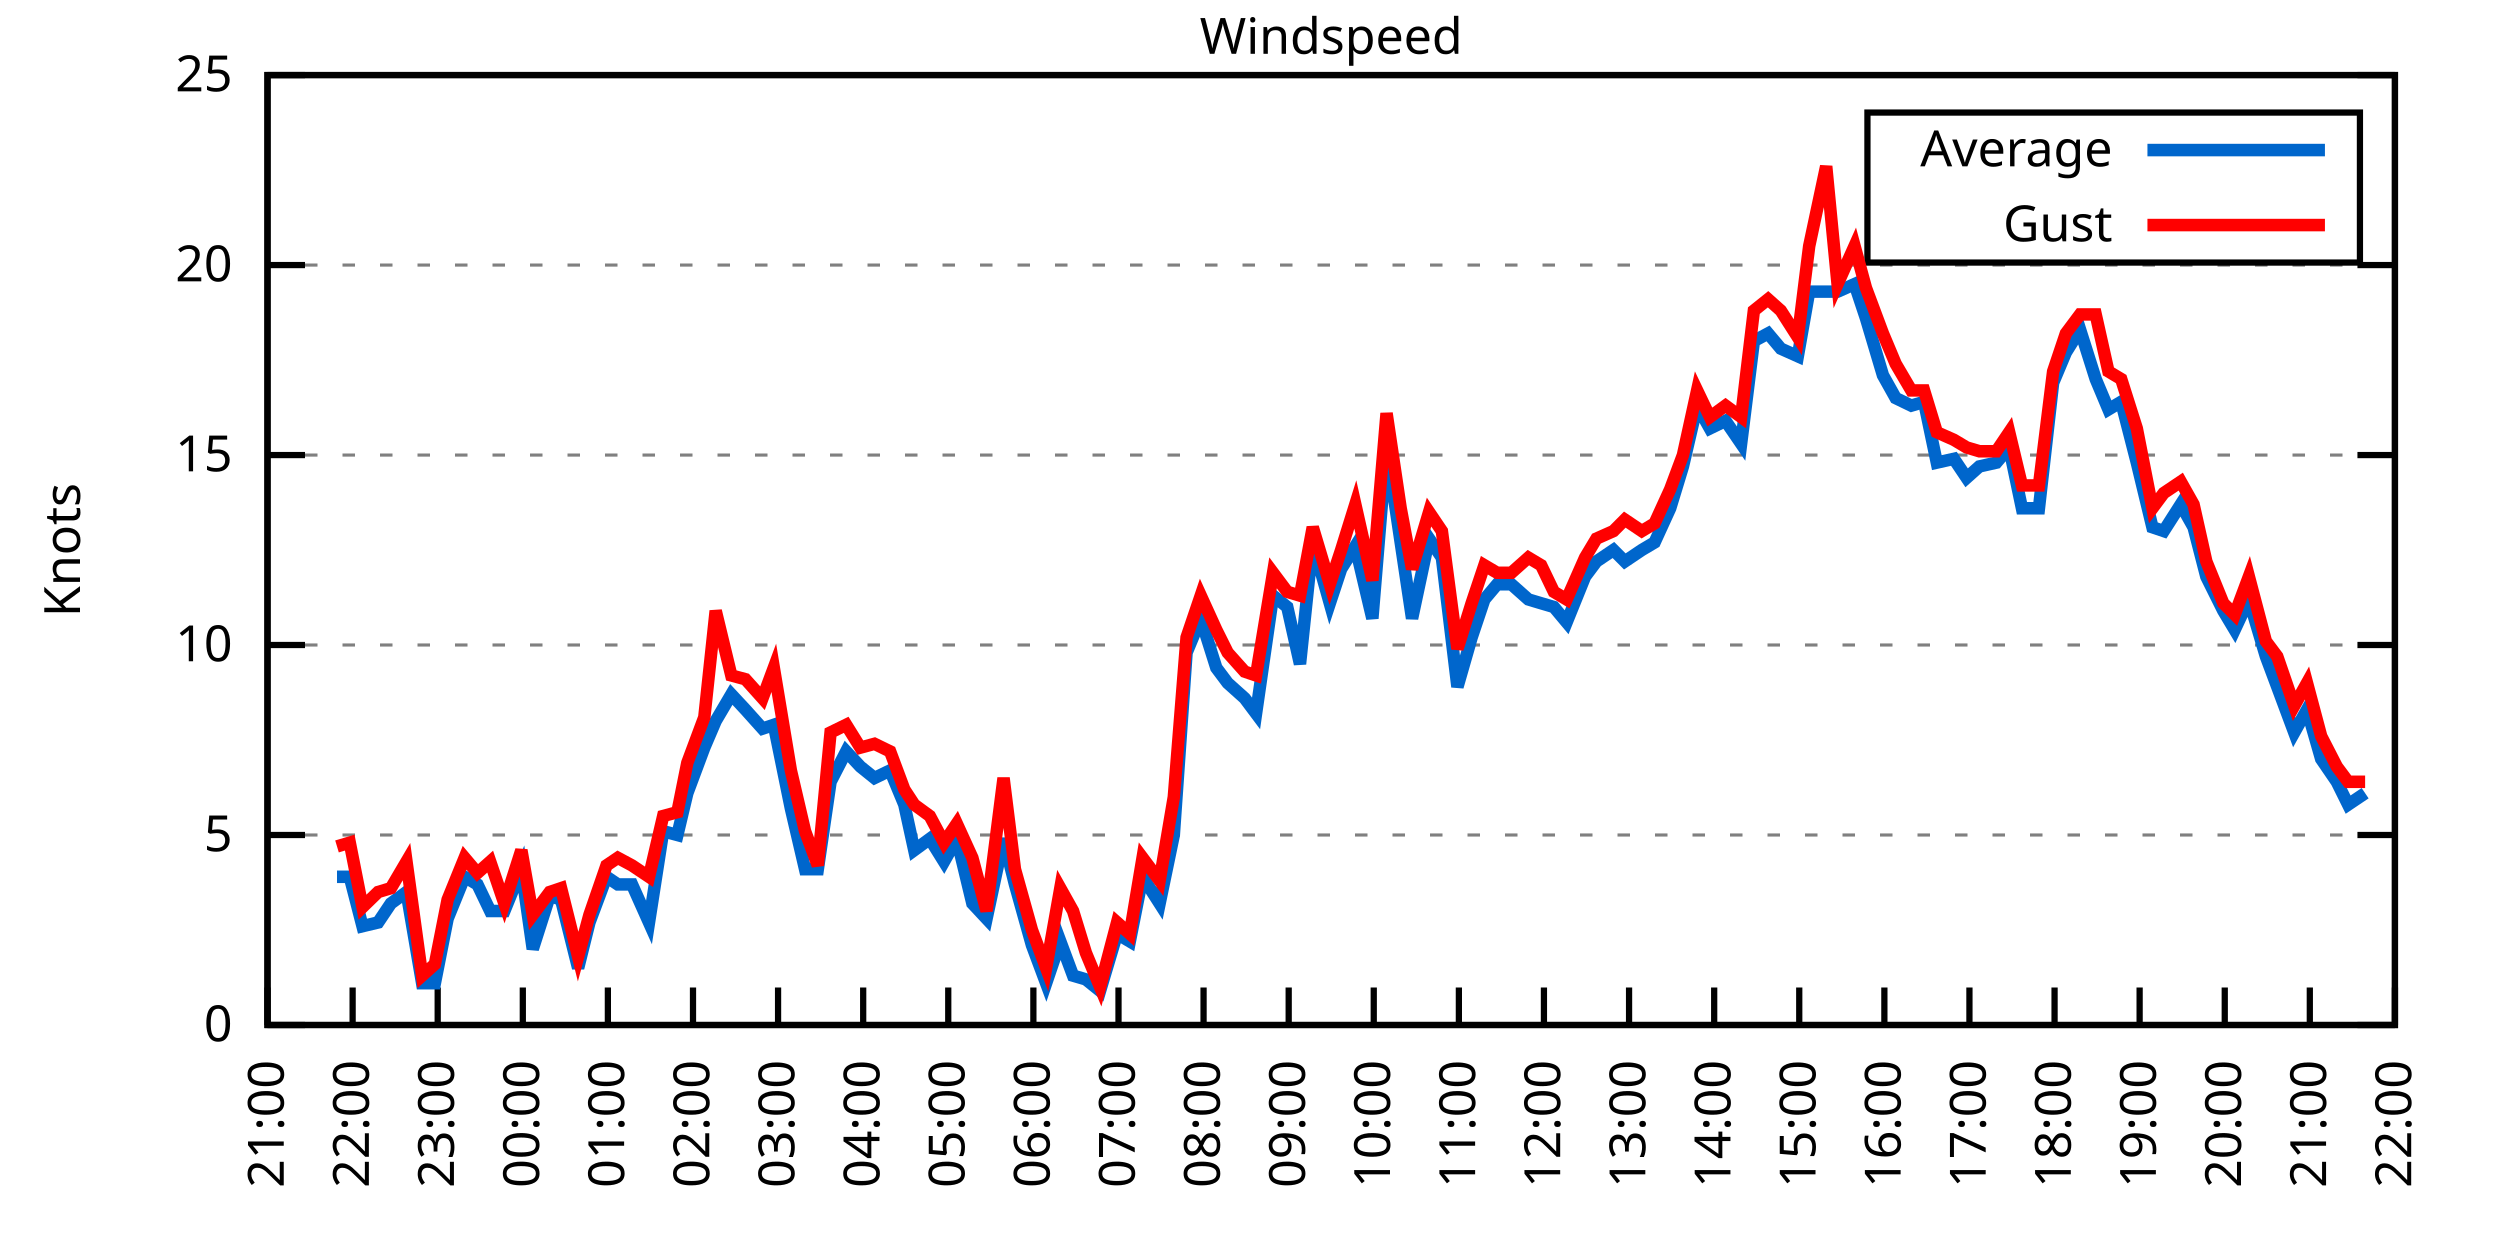
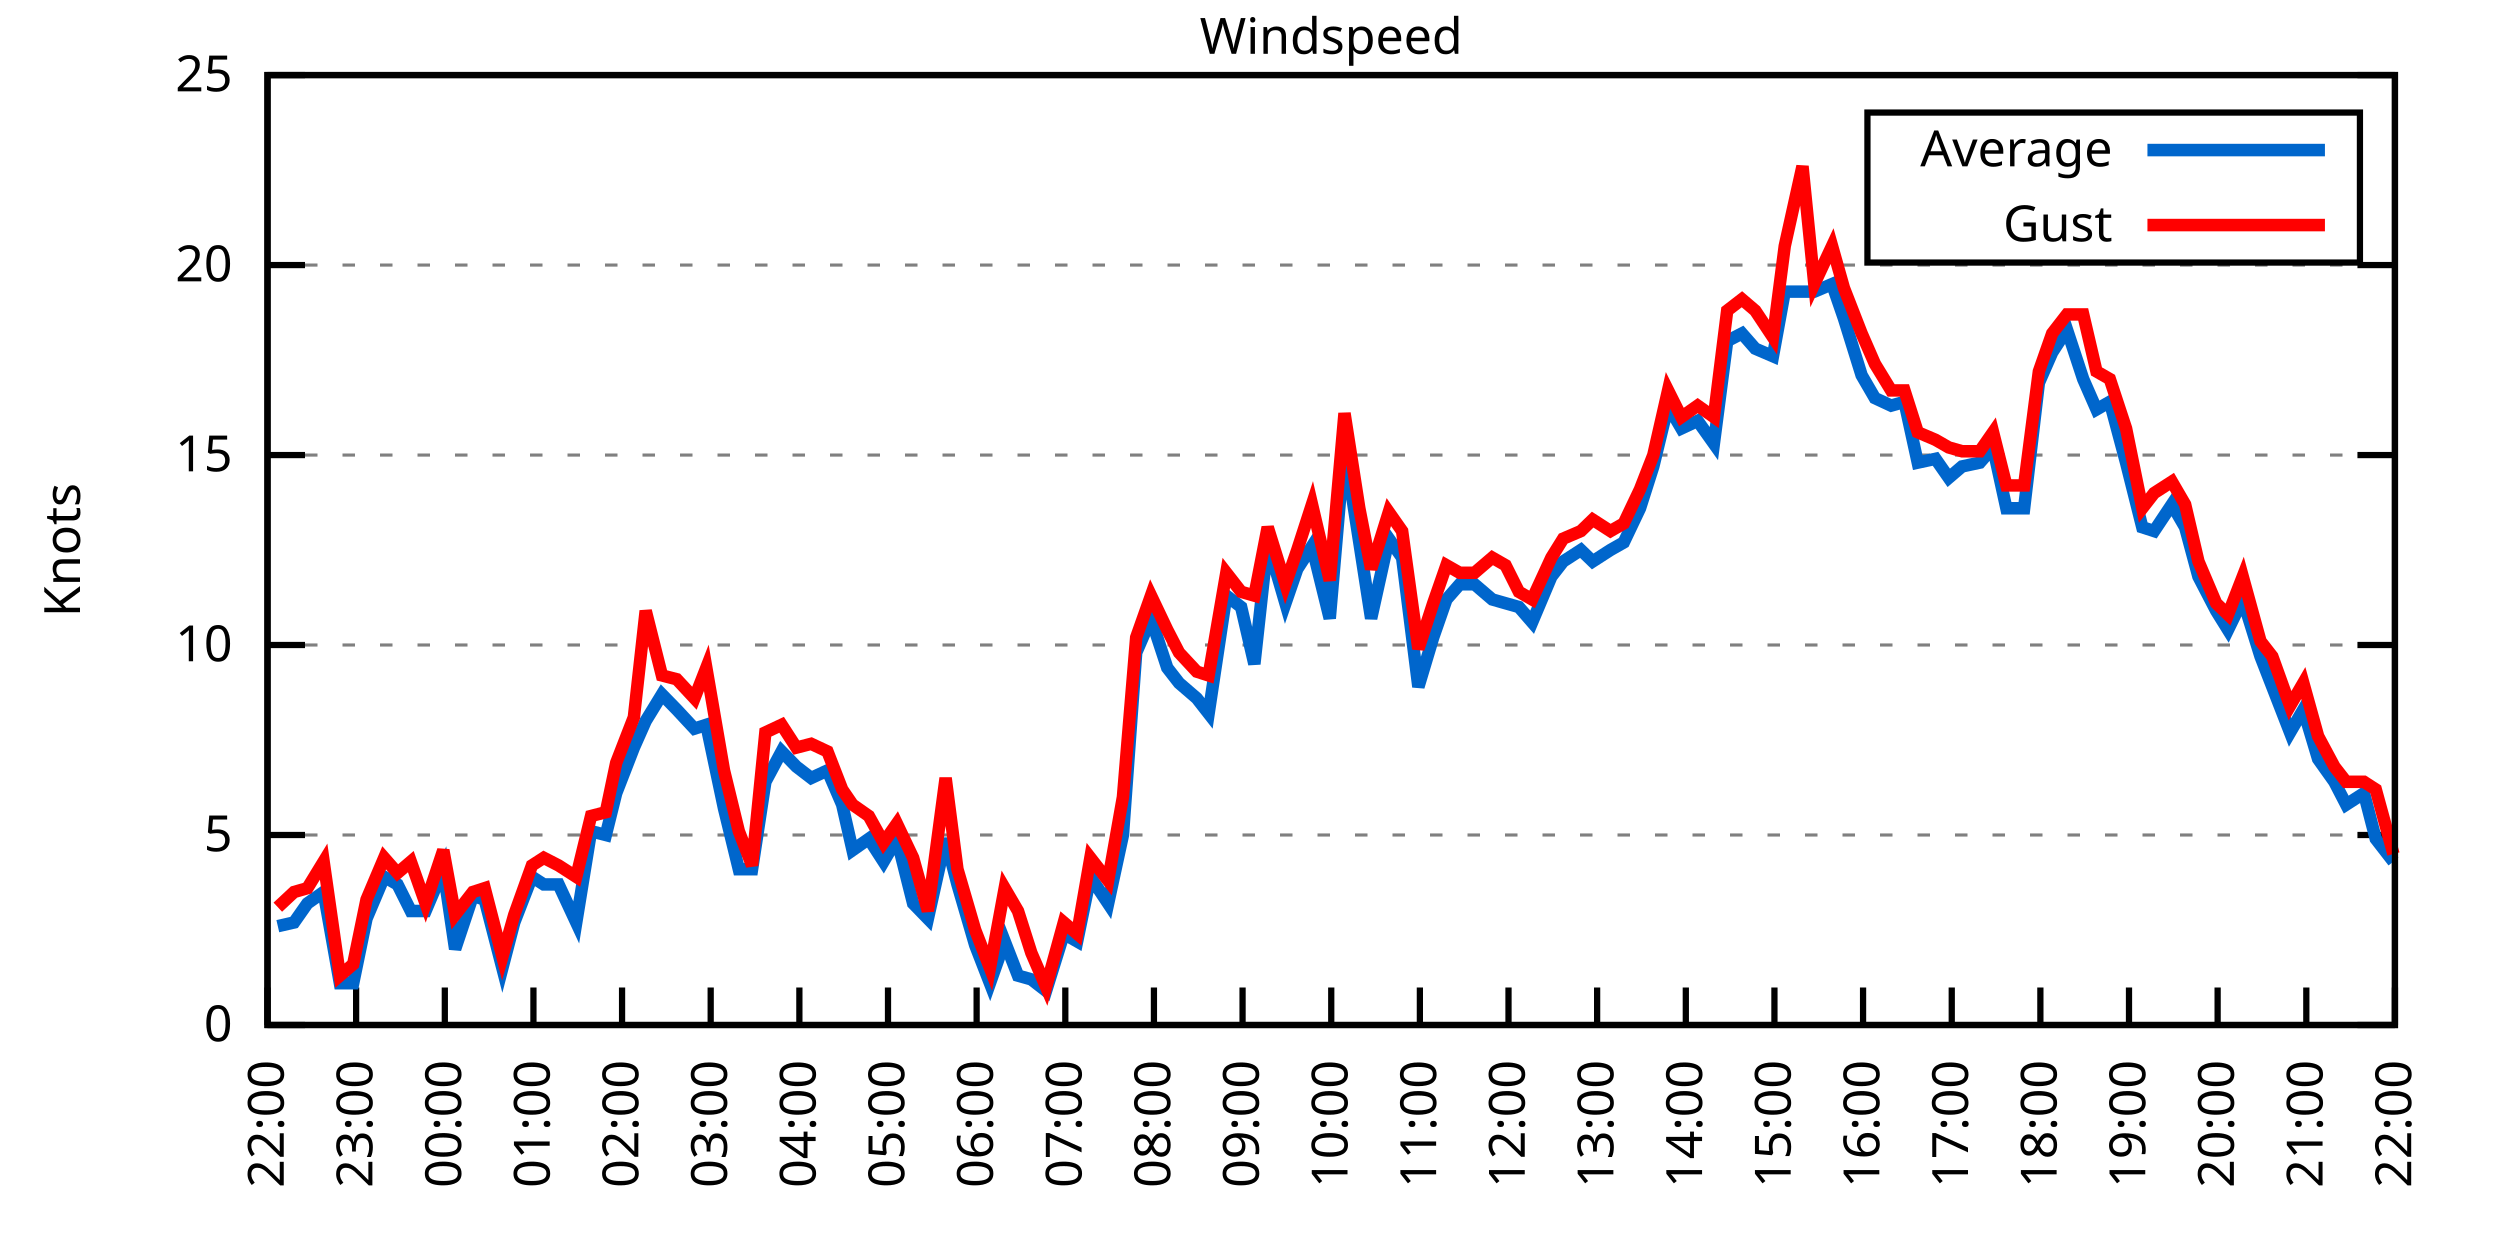
<svg xmlns="http://www.w3.org/2000/svg" xmlns:xlink="http://www.w3.org/1999/xlink" width="400" height="200" viewBox="0 0 400 200">
  <g id="gnuplot_canvas">
    <rect x="0" y="0" width="400" height="200" fill="none" />
    <defs>
      <circle id="gpDot" r="0.5" stroke-width="0.5" stroke="currentColor" />
      <path id="gpPt0" stroke-width="0.333" stroke="currentColor" d="M-1,0 h2 M0,-1 v2" />
      <path id="gpPt1" stroke-width="0.333" stroke="currentColor" d="M-1,-1 L1,1 M1,-1 L-1,1" />
      <path id="gpPt2" stroke-width="0.333" stroke="currentColor" d="M-1,0 L1,0 M0,-1 L0,1 M-1,-1 L1,1 M-1,1 L1,-1" />
      <rect id="gpPt3" stroke-width="0.333" stroke="currentColor" x="-1" y="-1" width="2" height="2" />
      <rect id="gpPt4" stroke-width="0.333" stroke="currentColor" fill="currentColor" x="-1" y="-1" width="2" height="2" />
      <circle id="gpPt5" stroke-width="0.333" stroke="currentColor" cx="0" cy="0" r="1" />
      <use xlink:href="#gpPt5" id="gpPt6" fill="currentColor" stroke="none" />
      <path id="gpPt7" stroke-width="0.333" stroke="currentColor" d="M0,-1.33 L-1.33,0.67 L1.33,0.67 z" />
      <use xlink:href="#gpPt7" id="gpPt8" fill="currentColor" stroke="none" />
      <use xlink:href="#gpPt7" id="gpPt9" stroke="currentColor" transform="rotate(180)" />
      <use xlink:href="#gpPt9" id="gpPt10" fill="currentColor" stroke="none" />
      <use xlink:href="#gpPt3" id="gpPt11" stroke="currentColor" transform="rotate(45)" />
      <use xlink:href="#gpPt11" id="gpPt12" fill="currentColor" stroke="none" />
      <path id="gpPt13" stroke-width="0.333" stroke="currentColor" d="M0,1.330 L1.265,0.411 L0.782,-1.067 L-0.782,-1.076 L-1.265,0.411 z" />
      <use xlink:href="#gpPt13" id="gpPt14" fill="currentColor" stroke="none" />
      <filter id="textbox" filterUnits="objectBoundingBox" x="0" y="0" height="1" width="1">
        <feFlood flood-color="white" flood-opacity="1" result="bgnd" />
        <feComposite in="SourceGraphic" in2="bgnd" operator="atop" />
      </filter>
      <filter id="greybox" filterUnits="objectBoundingBox" x="0" y="0" height="1" width="1">
        <feFlood flood-color="lightgrey" flood-opacity="1" result="grey" />
        <feComposite in="SourceGraphic" in2="grey" operator="atop" />
      </filter>
    </defs>
    <g fill="none" color="white" stroke="currentColor" stroke-width="1.00" stroke-linecap="butt" stroke-linejoin="miter">
</g>
    <g fill="none" color="black" stroke="currentColor" stroke-width="1.00" stroke-linecap="butt" stroke-linejoin="miter">
      <g stroke="none" shape-rendering="crispEdges">
        <polygon fill="rgb(255, 255, 255)" points="42.80,164.00 383.18,164.00 383.18,12.02 42.80,12.02 " />
      </g>
    </g>
    <g fill="none" color="black" stroke="currentColor" stroke-width="1.00" stroke-linecap="butt" stroke-linejoin="miter">
</g>
    <g fill="none" color="black" stroke="black" stroke-width="0.50" stroke-linecap="butt" stroke-linejoin="miter">
</g>
    <g fill="none" color="gray" stroke="currentColor" stroke-width="0.50" stroke-linecap="butt" stroke-linejoin="miter">
      <path stroke="gray" stroke-dasharray="2,4" class="gridline" d="M42.80,164.00 L383.19,164.00  " />
    </g>
    <g fill="none" color="gray" stroke="gray" stroke-width="1.00" stroke-linecap="butt" stroke-linejoin="miter">
</g>
    <g fill="none" color="black" stroke="currentColor" stroke-width="1.00" stroke-linecap="butt" stroke-linejoin="miter">
      <path stroke="black" d="M42.80,164.00 L48.80,164.00 M383.19,164.00 L377.19,164.00  " />
      <g transform="translate(37.20,166.60)" stroke="none" fill="black" font-family="Sans" font-size="8.00" text-anchor="end">
        <text>
          <tspan font-family="Sans"> 0</tspan>
        </text>
      </g>
    </g>
    <g fill="none" color="black" stroke="currentColor" stroke-width="1.00" stroke-linecap="butt" stroke-linejoin="miter">
</g>
    <g fill="none" color="black" stroke="black" stroke-width="0.50" stroke-linecap="butt" stroke-linejoin="miter">
</g>
    <g fill="none" color="gray" stroke="currentColor" stroke-width="0.50" stroke-linecap="butt" stroke-linejoin="miter">
      <path stroke="gray" stroke-dasharray="2,4" class="gridline" d="M42.80,133.60 L383.19,133.60  " />
    </g>
    <g fill="none" color="gray" stroke="gray" stroke-width="1.00" stroke-linecap="butt" stroke-linejoin="miter">
</g>
    <g fill="none" color="black" stroke="currentColor" stroke-width="1.00" stroke-linecap="butt" stroke-linejoin="miter">
      <path stroke="black" d="M42.80,133.60 L48.80,133.60 M383.19,133.60 L377.19,133.60  " />
      <g transform="translate(37.20,136.20)" stroke="none" fill="black" font-family="Sans" font-size="8.00" text-anchor="end">
        <text>
          <tspan font-family="Sans"> 5</tspan>
        </text>
      </g>
    </g>
    <g fill="none" color="black" stroke="currentColor" stroke-width="1.00" stroke-linecap="butt" stroke-linejoin="miter">
</g>
    <g fill="none" color="black" stroke="black" stroke-width="0.50" stroke-linecap="butt" stroke-linejoin="miter">
</g>
    <g fill="none" color="gray" stroke="currentColor" stroke-width="0.50" stroke-linecap="butt" stroke-linejoin="miter">
      <path stroke="gray" stroke-dasharray="2,4" class="gridline" d="M42.80,103.20 L383.19,103.20  " />
    </g>
    <g fill="none" color="gray" stroke="gray" stroke-width="1.00" stroke-linecap="butt" stroke-linejoin="miter">
</g>
    <g fill="none" color="black" stroke="currentColor" stroke-width="1.00" stroke-linecap="butt" stroke-linejoin="miter">
      <path stroke="black" d="M42.80,103.20 L48.80,103.20 M383.19,103.20 L377.19,103.20  " />
      <g transform="translate(37.20,105.80)" stroke="none" fill="black" font-family="Sans" font-size="8.00" text-anchor="end">
        <text>
          <tspan font-family="Sans"> 10</tspan>
        </text>
      </g>
    </g>
    <g fill="none" color="black" stroke="currentColor" stroke-width="1.00" stroke-linecap="butt" stroke-linejoin="miter">
</g>
    <g fill="none" color="black" stroke="black" stroke-width="0.50" stroke-linecap="butt" stroke-linejoin="miter">
</g>
    <g fill="none" color="gray" stroke="currentColor" stroke-width="0.50" stroke-linecap="butt" stroke-linejoin="miter">
      <path stroke="gray" stroke-dasharray="2,4" class="gridline" d="M42.80,72.81 L383.19,72.81  " />
    </g>
    <g fill="none" color="gray" stroke="gray" stroke-width="1.00" stroke-linecap="butt" stroke-linejoin="miter">
</g>
    <g fill="none" color="black" stroke="currentColor" stroke-width="1.00" stroke-linecap="butt" stroke-linejoin="miter">
      <path stroke="black" d="M42.80,72.81 L48.80,72.81 M383.19,72.81 L377.19,72.81  " />
      <g transform="translate(37.20,75.41)" stroke="none" fill="black" font-family="Sans" font-size="8.00" text-anchor="end">
        <text>
          <tspan font-family="Sans"> 15</tspan>
        </text>
      </g>
    </g>
    <g fill="none" color="black" stroke="currentColor" stroke-width="1.00" stroke-linecap="butt" stroke-linejoin="miter">
</g>
    <g fill="none" color="black" stroke="black" stroke-width="0.50" stroke-linecap="butt" stroke-linejoin="miter">
</g>
    <g fill="none" color="gray" stroke="currentColor" stroke-width="0.50" stroke-linecap="butt" stroke-linejoin="miter">
      <path stroke="gray" stroke-dasharray="2,4" class="gridline" d="M42.80,42.41 L383.19,42.41  " />
    </g>
    <g fill="none" color="gray" stroke="gray" stroke-width="1.00" stroke-linecap="butt" stroke-linejoin="miter">
</g>
    <g fill="none" color="black" stroke="currentColor" stroke-width="1.00" stroke-linecap="butt" stroke-linejoin="miter">
      <path stroke="black" d="M42.80,42.41 L48.80,42.41 M383.19,42.41 L377.19,42.41  " />
      <g transform="translate(37.20,45.01)" stroke="none" fill="black" font-family="Sans" font-size="8.00" text-anchor="end">
        <text>
          <tspan font-family="Sans"> 20</tspan>
        </text>
      </g>
    </g>
    <g fill="none" color="black" stroke="currentColor" stroke-width="1.00" stroke-linecap="butt" stroke-linejoin="miter">
</g>
    <g fill="none" color="black" stroke="black" stroke-width="0.50" stroke-linecap="butt" stroke-linejoin="miter">
</g>
    <g fill="none" color="gray" stroke="currentColor" stroke-width="0.50" stroke-linecap="butt" stroke-linejoin="miter">
      <path stroke="gray" stroke-dasharray="2,4" class="gridline" d="M42.80,12.01 L383.19,12.01  " />
    </g>
    <g fill="none" color="gray" stroke="gray" stroke-width="1.00" stroke-linecap="butt" stroke-linejoin="miter">
</g>
    <g fill="none" color="black" stroke="currentColor" stroke-width="1.00" stroke-linecap="butt" stroke-linejoin="miter">
      <path stroke="black" d="M42.80,12.01 L48.80,12.01 M383.19,12.01 L377.19,12.01  " />
      <g transform="translate(37.20,14.61)" stroke="none" fill="black" font-family="Sans" font-size="8.00" text-anchor="end">
        <text>
          <tspan font-family="Sans"> 25</tspan>
        </text>
      </g>
    </g>
    <g fill="none" color="black" stroke="currentColor" stroke-width="1.00" stroke-linecap="butt" stroke-linejoin="miter">
      <path stroke="black" d="M42.80,164.00 L42.80,158.00  " />
      <g transform="translate(45.40,169.60) rotate(270.00)" stroke="none" fill="black" font-family="Sans" font-size="8.00" text-anchor="end">
        <text>
-           <tspan font-family="Sans">21:00</tspan>
-         </text>
-       </g>
-     </g>
-     <g fill="none" color="black" stroke="currentColor" stroke-width="1.00" stroke-linecap="butt" stroke-linejoin="miter">
-       <path stroke="black" d="M56.42,164.00 L56.42,158.00  " />
-       <g transform="translate(59.02,169.60) rotate(270.00)" stroke="none" fill="black" font-family="Sans" font-size="8.00" text-anchor="end">
-         <text>
          <tspan font-family="Sans">22:00</tspan>
        </text>
      </g>
    </g>
    <g fill="none" color="black" stroke="currentColor" stroke-width="1.00" stroke-linecap="butt" stroke-linejoin="miter">
-       <path stroke="black" d="M70.03,164.00 L70.03,158.00  " />
-       <g transform="translate(72.63,169.60) rotate(270.00)" stroke="none" fill="black" font-family="Sans" font-size="8.00" text-anchor="end">
+       <path stroke="black" d="M56.98,164.00 L56.98,158.00  " />
+       <g transform="translate(59.58,169.60) rotate(270.00)" stroke="none" fill="black" font-family="Sans" font-size="8.00" text-anchor="end">
        <text>
          <tspan font-family="Sans">23:00</tspan>
        </text>
      </g>
    </g>
    <g fill="none" color="black" stroke="currentColor" stroke-width="1.00" stroke-linecap="butt" stroke-linejoin="miter">
-       <path stroke="black" d="M83.65,164.00 L83.65,158.00  " />
-       <g transform="translate(86.25,169.60) rotate(270.00)" stroke="none" fill="black" font-family="Sans" font-size="8.00" text-anchor="end">
+       <path stroke="black" d="M71.17,164.00 L71.17,158.00  " />
+       <g transform="translate(73.77,169.60) rotate(270.00)" stroke="none" fill="black" font-family="Sans" font-size="8.00" text-anchor="end">
        <text>
          <tspan font-family="Sans">00:00</tspan>
        </text>
      </g>
    </g>
    <g fill="none" color="black" stroke="currentColor" stroke-width="1.00" stroke-linecap="butt" stroke-linejoin="miter">
-       <path stroke="black" d="M97.26,164.00 L97.26,158.00  " />
-       <g transform="translate(99.86,169.60) rotate(270.00)" stroke="none" fill="black" font-family="Sans" font-size="8.00" text-anchor="end">
+       <path stroke="black" d="M85.35,164.00 L85.35,158.00  " />
+       <g transform="translate(87.95,169.60) rotate(270.00)" stroke="none" fill="black" font-family="Sans" font-size="8.00" text-anchor="end">
        <text>
          <tspan font-family="Sans">01:00</tspan>
        </text>
      </g>
    </g>
    <g fill="none" color="black" stroke="currentColor" stroke-width="1.00" stroke-linecap="butt" stroke-linejoin="miter">
-       <path stroke="black" d="M110.88,164.00 L110.88,158.00  " />
-       <g transform="translate(113.48,169.60) rotate(270.00)" stroke="none" fill="black" font-family="Sans" font-size="8.00" text-anchor="end">
+       <path stroke="black" d="M99.53,164.00 L99.53,158.00  " />
+       <g transform="translate(102.13,169.60) rotate(270.00)" stroke="none" fill="black" font-family="Sans" font-size="8.00" text-anchor="end">
        <text>
          <tspan font-family="Sans">02:00</tspan>
        </text>
      </g>
    </g>
    <g fill="none" color="black" stroke="currentColor" stroke-width="1.00" stroke-linecap="butt" stroke-linejoin="miter">
-       <path stroke="black" d="M124.49,164.00 L124.49,158.00  " />
-       <g transform="translate(127.09,169.60) rotate(270.00)" stroke="none" fill="black" font-family="Sans" font-size="8.00" text-anchor="end">
+       <path stroke="black" d="M113.71,164.00 L113.71,158.00  " />
+       <g transform="translate(116.31,169.60) rotate(270.00)" stroke="none" fill="black" font-family="Sans" font-size="8.00" text-anchor="end">
        <text>
          <tspan font-family="Sans">03:00</tspan>
        </text>
      </g>
    </g>
    <g fill="none" color="black" stroke="currentColor" stroke-width="1.00" stroke-linecap="butt" stroke-linejoin="miter">
-       <path stroke="black" d="M138.11,164.00 L138.11,158.00  " />
-       <g transform="translate(140.71,169.60) rotate(270.00)" stroke="none" fill="black" font-family="Sans" font-size="8.00" text-anchor="end">
+       <path stroke="black" d="M127.90,164.00 L127.90,158.00  " />
+       <g transform="translate(130.50,169.60) rotate(270.00)" stroke="none" fill="black" font-family="Sans" font-size="8.00" text-anchor="end">
        <text>
          <tspan font-family="Sans">04:00</tspan>
        </text>
      </g>
    </g>
    <g fill="none" color="black" stroke="currentColor" stroke-width="1.00" stroke-linecap="butt" stroke-linejoin="miter">
-       <path stroke="black" d="M151.72,164.00 L151.72,158.00  " />
-       <g transform="translate(154.32,169.60) rotate(270.00)" stroke="none" fill="black" font-family="Sans" font-size="8.00" text-anchor="end">
+       <path stroke="black" d="M142.08,164.00 L142.08,158.00  " />
+       <g transform="translate(144.68,169.60) rotate(270.00)" stroke="none" fill="black" font-family="Sans" font-size="8.00" text-anchor="end">
        <text>
          <tspan font-family="Sans">05:00</tspan>
        </text>
      </g>
    </g>
    <g fill="none" color="black" stroke="currentColor" stroke-width="1.00" stroke-linecap="butt" stroke-linejoin="miter">
-       <path stroke="black" d="M165.34,164.00 L165.34,158.00  " />
-       <g transform="translate(167.94,169.60) rotate(270.00)" stroke="none" fill="black" font-family="Sans" font-size="8.00" text-anchor="end">
+       <path stroke="black" d="M156.26,164.00 L156.26,158.00  " />
+       <g transform="translate(158.86,169.60) rotate(270.00)" stroke="none" fill="black" font-family="Sans" font-size="8.00" text-anchor="end">
        <text>
          <tspan font-family="Sans">06:00</tspan>
        </text>
      </g>
    </g>
    <g fill="none" color="black" stroke="currentColor" stroke-width="1.00" stroke-linecap="butt" stroke-linejoin="miter">
-       <path stroke="black" d="M178.96,164.00 L178.96,158.00  " />
-       <g transform="translate(181.56,169.60) rotate(270.00)" stroke="none" fill="black" font-family="Sans" font-size="8.00" text-anchor="end">
+       <path stroke="black" d="M170.45,164.00 L170.45,158.00  " />
+       <g transform="translate(173.05,169.60) rotate(270.00)" stroke="none" fill="black" font-family="Sans" font-size="8.00" text-anchor="end">
        <text>
          <tspan font-family="Sans">07:00</tspan>
        </text>
      </g>
    </g>
    <g fill="none" color="black" stroke="currentColor" stroke-width="1.00" stroke-linecap="butt" stroke-linejoin="miter">
-       <path stroke="black" d="M192.57,164.00 L192.57,158.00  " />
-       <g transform="translate(195.17,169.60) rotate(270.00)" stroke="none" fill="black" font-family="Sans" font-size="8.00" text-anchor="end">
+       <path stroke="black" d="M184.63,164.00 L184.63,158.00  " />
+       <g transform="translate(187.23,169.60) rotate(270.00)" stroke="none" fill="black" font-family="Sans" font-size="8.00" text-anchor="end">
        <text>
          <tspan font-family="Sans">08:00</tspan>
        </text>
      </g>
    </g>
    <g fill="none" color="black" stroke="currentColor" stroke-width="1.00" stroke-linecap="butt" stroke-linejoin="miter">
-       <path stroke="black" d="M206.19,164.00 L206.19,158.00  " />
-       <g transform="translate(208.79,169.60) rotate(270.00)" stroke="none" fill="black" font-family="Sans" font-size="8.00" text-anchor="end">
+       <path stroke="black" d="M198.81,164.00 L198.81,158.00  " />
+       <g transform="translate(201.41,169.60) rotate(270.00)" stroke="none" fill="black" font-family="Sans" font-size="8.00" text-anchor="end">
        <text>
          <tspan font-family="Sans">09:00</tspan>
        </text>
      </g>
    </g>
    <g fill="none" color="black" stroke="currentColor" stroke-width="1.00" stroke-linecap="butt" stroke-linejoin="miter">
-       <path stroke="black" d="M219.80,164.00 L219.80,158.00  " />
-       <g transform="translate(222.40,169.60) rotate(270.00)" stroke="none" fill="black" font-family="Sans" font-size="8.00" text-anchor="end">
+       <path stroke="black" d="M213.00,164.00 L213.00,158.00  " />
+       <g transform="translate(215.60,169.60) rotate(270.00)" stroke="none" fill="black" font-family="Sans" font-size="8.00" text-anchor="end">
        <text>
          <tspan font-family="Sans">10:00</tspan>
        </text>
      </g>
    </g>
    <g fill="none" color="black" stroke="currentColor" stroke-width="1.00" stroke-linecap="butt" stroke-linejoin="miter">
-       <path stroke="black" d="M233.42,164.00 L233.42,158.00  " />
-       <g transform="translate(236.02,169.60) rotate(270.00)" stroke="none" fill="black" font-family="Sans" font-size="8.00" text-anchor="end">
+       <path stroke="black" d="M227.18,164.00 L227.18,158.00  " />
+       <g transform="translate(229.78,169.60) rotate(270.00)" stroke="none" fill="black" font-family="Sans" font-size="8.00" text-anchor="end">
        <text>
          <tspan font-family="Sans">11:00</tspan>
        </text>
      </g>
    </g>
    <g fill="none" color="black" stroke="currentColor" stroke-width="1.00" stroke-linecap="butt" stroke-linejoin="miter">
-       <path stroke="black" d="M247.03,164.00 L247.03,158.00  " />
-       <g transform="translate(249.63,169.60) rotate(270.00)" stroke="none" fill="black" font-family="Sans" font-size="8.00" text-anchor="end">
+       <path stroke="black" d="M241.36,164.00 L241.36,158.00  " />
+       <g transform="translate(243.96,169.60) rotate(270.00)" stroke="none" fill="black" font-family="Sans" font-size="8.00" text-anchor="end">
        <text>
          <tspan font-family="Sans">12:00</tspan>
        </text>
      </g>
    </g>
    <g fill="none" color="black" stroke="currentColor" stroke-width="1.00" stroke-linecap="butt" stroke-linejoin="miter">
-       <path stroke="black" d="M260.65,164.00 L260.65,158.00  " />
-       <g transform="translate(263.25,169.60) rotate(270.00)" stroke="none" fill="black" font-family="Sans" font-size="8.00" text-anchor="end">
+       <path stroke="black" d="M255.54,164.00 L255.54,158.00  " />
+       <g transform="translate(258.14,169.60) rotate(270.00)" stroke="none" fill="black" font-family="Sans" font-size="8.00" text-anchor="end">
        <text>
          <tspan font-family="Sans">13:00</tspan>
        </text>
      </g>
    </g>
    <g fill="none" color="black" stroke="currentColor" stroke-width="1.00" stroke-linecap="butt" stroke-linejoin="miter">
-       <path stroke="black" d="M274.27,164.00 L274.27,158.00  " />
-       <g transform="translate(276.87,169.60) rotate(270.00)" stroke="none" fill="black" font-family="Sans" font-size="8.00" text-anchor="end">
+       <path stroke="black" d="M269.73,164.00 L269.73,158.00  " />
+       <g transform="translate(272.33,169.60) rotate(270.00)" stroke="none" fill="black" font-family="Sans" font-size="8.00" text-anchor="end">
        <text>
          <tspan font-family="Sans">14:00</tspan>
        </text>
      </g>
    </g>
    <g fill="none" color="black" stroke="currentColor" stroke-width="1.00" stroke-linecap="butt" stroke-linejoin="miter">
-       <path stroke="black" d="M287.88,164.00 L287.88,158.00  " />
-       <g transform="translate(290.48,169.60) rotate(270.00)" stroke="none" fill="black" font-family="Sans" font-size="8.00" text-anchor="end">
+       <path stroke="black" d="M283.91,164.00 L283.91,158.00  " />
+       <g transform="translate(286.51,169.60) rotate(270.00)" stroke="none" fill="black" font-family="Sans" font-size="8.00" text-anchor="end">
        <text>
          <tspan font-family="Sans">15:00</tspan>
        </text>
      </g>
    </g>
    <g fill="none" color="black" stroke="currentColor" stroke-width="1.00" stroke-linecap="butt" stroke-linejoin="miter">
-       <path stroke="black" d="M301.50,164.00 L301.50,158.00  " />
-       <g transform="translate(304.10,169.60) rotate(270.00)" stroke="none" fill="black" font-family="Sans" font-size="8.00" text-anchor="end">
+       <path stroke="black" d="M298.09,164.00 L298.09,158.00  " />
+       <g transform="translate(300.69,169.60) rotate(270.00)" stroke="none" fill="black" font-family="Sans" font-size="8.00" text-anchor="end">
        <text>
          <tspan font-family="Sans">16:00</tspan>
        </text>
      </g>
    </g>
    <g fill="none" color="black" stroke="currentColor" stroke-width="1.00" stroke-linecap="butt" stroke-linejoin="miter">
-       <path stroke="black" d="M315.11,164.00 L315.11,158.00  " />
-       <g transform="translate(317.71,169.60) rotate(270.00)" stroke="none" fill="black" font-family="Sans" font-size="8.00" text-anchor="end">
+       <path stroke="black" d="M312.28,164.00 L312.28,158.00  " />
+       <g transform="translate(314.88,169.60) rotate(270.00)" stroke="none" fill="black" font-family="Sans" font-size="8.00" text-anchor="end">
        <text>
          <tspan font-family="Sans">17:00</tspan>
        </text>
      </g>
    </g>
    <g fill="none" color="black" stroke="currentColor" stroke-width="1.00" stroke-linecap="butt" stroke-linejoin="miter">
-       <path stroke="black" d="M328.73,164.00 L328.73,158.00  " />
-       <g transform="translate(331.33,169.60) rotate(270.00)" stroke="none" fill="black" font-family="Sans" font-size="8.00" text-anchor="end">
+       <path stroke="black" d="M326.46,164.00 L326.46,158.00  " />
+       <g transform="translate(329.06,169.60) rotate(270.00)" stroke="none" fill="black" font-family="Sans" font-size="8.00" text-anchor="end">
        <text>
          <tspan font-family="Sans">18:00</tspan>
        </text>
      </g>
    </g>
    <g fill="none" color="black" stroke="currentColor" stroke-width="1.00" stroke-linecap="butt" stroke-linejoin="miter">
-       <path stroke="black" d="M342.34,164.00 L342.34,158.00  " />
-       <g transform="translate(344.94,169.60) rotate(270.00)" stroke="none" fill="black" font-family="Sans" font-size="8.00" text-anchor="end">
+       <path stroke="black" d="M340.64,164.00 L340.64,158.00  " />
+       <g transform="translate(343.24,169.60) rotate(270.00)" stroke="none" fill="black" font-family="Sans" font-size="8.00" text-anchor="end">
        <text>
          <tspan font-family="Sans">19:00</tspan>
        </text>
      </g>
    </g>
    <g fill="none" color="black" stroke="currentColor" stroke-width="1.00" stroke-linecap="butt" stroke-linejoin="miter">
-       <path stroke="black" d="M355.96,164.00 L355.96,158.00  " />
-       <g transform="translate(358.56,169.60) rotate(270.00)" stroke="none" fill="black" font-family="Sans" font-size="8.00" text-anchor="end">
+       <path stroke="black" d="M354.82,164.00 L354.82,158.00  " />
+       <g transform="translate(357.42,169.60) rotate(270.00)" stroke="none" fill="black" font-family="Sans" font-size="8.00" text-anchor="end">
        <text>
          <tspan font-family="Sans">20:00</tspan>
        </text>
      </g>
    </g>
    <g fill="none" color="black" stroke="currentColor" stroke-width="1.00" stroke-linecap="butt" stroke-linejoin="miter">
-       <path stroke="black" d="M369.57,164.00 L369.57,158.00  " />
-       <g transform="translate(372.17,169.60) rotate(270.00)" stroke="none" fill="black" font-family="Sans" font-size="8.00" text-anchor="end">
+       <path stroke="black" d="M369.01,164.00 L369.01,158.00  " />
+       <g transform="translate(371.61,169.60) rotate(270.00)" stroke="none" fill="black" font-family="Sans" font-size="8.00" text-anchor="end">
        <text>
          <tspan font-family="Sans">21:00</tspan>
        </text>
      </g>
    </g>
    <g fill="none" color="black" stroke="currentColor" stroke-width="1.00" stroke-linecap="butt" stroke-linejoin="miter">
      <path stroke="black" d="M383.19,164.00 L383.19,158.00  " />
      <g transform="translate(385.79,169.60) rotate(270.00)" stroke="none" fill="black" font-family="Sans" font-size="8.00" text-anchor="end">
        <text>
          <tspan font-family="Sans">22:00</tspan>
        </text>
      </g>
    </g>
    <g fill="none" color="black" stroke="currentColor" stroke-width="1.00" stroke-linecap="butt" stroke-linejoin="miter">
</g>
    <g fill="none" color="black" stroke="currentColor" stroke-width="1.00" stroke-linecap="butt" stroke-linejoin="miter">
      <path stroke="black" d="M42.80,12.01 L42.80,164.00 L383.19,164.00 L383.19,12.01 L42.80,12.01 Z  " />
    </g>
    <g fill="none" color="black" stroke="currentColor" stroke-width="1.00" stroke-linecap="butt" stroke-linejoin="miter">
</g>
    <g fill="none" color="black" stroke="currentColor" stroke-width="1.00" stroke-linecap="butt" stroke-linejoin="miter">
      <path stroke="black" d="M298.79,42.01 L298.79,18.01 L377.59,18.01 L377.59,42.01 L298.79,42.01 Z  " />
    </g>
    <g id="Windspeed_plot_1">
      <g fill="none" color="white" stroke="black" stroke-width="2.00" stroke-linecap="butt" stroke-linejoin="miter">
</g>
      <g fill="none" color="black" stroke="currentColor" stroke-width="2.00" stroke-linecap="butt" stroke-linejoin="miter">
        <g transform="translate(337.99,26.61)" stroke="none" fill="black" font-family="Sans" font-size="8.00" text-anchor="end">
          <text>
            <tspan font-family="Sans">Average</tspan>
          </text>
        </g>
      </g>
      <g fill="none" color="black" stroke="currentColor" stroke-width="2.00" stroke-linecap="butt" stroke-linejoin="miter">
-         <path stroke="rgb(  0, 102, 204)" d="M343.59,24.01 L371.99,24.01 M53.92,140.29 L55.96,140.29 L58.00,148.19 L60.50,147.59 L62.54,144.55 L65.04,142.72   L67.54,157.31 L69.58,157.31 L71.62,146.98 L74.34,140.29 L76.39,141.51 L78.43,145.76 L80.70,145.76 L83.42,139.07   L85.24,151.84 L87.96,143.33 L89.77,143.94 L92.50,154.88 L94.31,147.59 L97.04,140.29 L98.85,141.51 L101.12,141.51   L103.84,147.59 L106.11,132.99 L108.38,133.60 L109.97,126.91 L112.69,119.62 L114.51,115.36 L117.01,111.11 L119.27,113.54   L122.00,116.58 L123.81,115.97 L126.54,129.35 L128.81,139.07 L130.85,139.07 L132.89,125.09 L135.39,120.23 L137.66,122.66   L139.92,124.48 L142.42,123.27 L144.69,128.74 L146.28,136.03 L148.77,134.21 L151.04,137.86 L153.09,134.21 L155.58,144.55   L157.85,146.98 L160.57,134.21 L162.39,141.51 L165.11,151.23 L167.38,157.31 L169.65,150.62 L171.69,156.10 L173.74,156.70   L176.01,158.53 L178.73,149.41 L180.77,150.62 L182.81,140.29 L185.54,144.55 L187.81,133.60 L189.85,104.42 L192.12,98.95   L194.61,106.85 L196.43,109.28 L199.15,111.72 L200.97,114.15 L203.69,95.30 L205.96,97.12 L208.00,106.24 L210.04,86.79   L212.77,96.52 L214.58,91.04 L216.85,87.40 L219.58,98.95 L221.85,71.59 L224.11,86.79 L225.93,98.95 L228.65,86.18   L230.70,89.22 L233.19,109.89 L235.46,101.99 L237.50,95.91 L239.55,93.48 L241.81,93.48 L244.54,95.91 L246.58,96.52   L248.62,97.12 L250.66,99.56 L253.61,92.26 L255.43,89.83 L258.15,88.00 L259.97,89.83 L262.69,88.00 L264.73,86.79   L267.23,81.32 L269.27,74.63 L271.54,64.90 L273.58,68.55 L276.08,67.33 L278.58,70.98 L280.62,54.57 L282.89,53.35   L284.93,55.78 L287.65,57.00 L289.47,46.66 L292.19,46.66 L294.01,46.66 L296.73,45.45 L298.55,50.92 L301.27,60.04   L303.31,63.69 L305.81,64.90 L307.85,64.29 L309.89,74.02 L312.62,73.41 L314.66,76.45 L316.70,74.63 L319.42,74.02   L321.47,71.59 L323.51,81.32 L326.23,81.32 L328.50,61.25 L330.54,56.39 L332.81,52.74 L335.31,60.65 L337.35,65.51   L339.39,64.29 L341.89,74.02 L344.39,84.36 L346.20,84.97 L348.92,80.71 L350.97,84.36 L353.01,92.26 L355.73,97.73   L357.55,100.77 L359.82,95.91 L362.54,105.03 L364.36,109.89 L367.08,117.19 L369.12,113.54 L371.39,121.44 L373.89,125.09   L375.70,128.74 L378.42,126.91  " />
+         <path stroke="rgb(  0, 102, 204)" d="M343.59,24.01 L371.99,24.01 M44.45,148.19 L47.05,147.59 L49.18,144.55 L51.78,142.72 L54.38,157.31 L56.51,157.31   L58.64,146.98 L61.47,140.29 L63.60,141.51 L65.73,145.76 L68.09,145.76 L70.93,139.07 L72.82,151.84 L75.66,143.33   L77.55,143.94 L80.38,154.88 L82.28,147.59 L85.11,140.29 L87.00,141.51 L89.37,141.51 L92.20,147.59 L94.57,132.99   L96.93,133.60 L98.59,126.91 L101.42,119.62 L103.31,115.36 L105.91,111.11 L108.28,113.54 L111.11,116.58 L113.01,115.97   L115.84,129.35 L118.21,139.07 L120.33,139.07 L122.46,125.09 L125.06,120.23 L127.42,122.66 L129.79,124.48 L132.39,123.27   L134.75,128.74 L136.41,136.03 L139.01,134.21 L141.37,137.86 L143.50,134.21 L146.10,144.55 L148.46,146.98 L151.30,134.21   L153.19,141.51 L156.03,151.23 L158.39,157.31 L160.75,150.62 L162.88,156.10 L165.01,156.70 L167.37,158.53 L170.21,149.41   L172.34,150.62 L174.46,140.29 L177.30,144.55 L179.67,133.60 L181.79,104.42 L184.16,98.95 L186.76,106.85 L188.65,109.28   L191.48,111.72 L193.38,114.15 L196.21,95.30 L198.58,97.12 L200.70,106.24 L202.83,86.79 L205.67,96.52 L207.56,91.04   L209.92,87.40 L212.76,98.95 L215.12,71.59 L217.49,86.79 L219.38,98.95 L222.21,86.18 L224.34,89.22 L226.94,109.89   L229.31,101.99 L231.43,95.91 L233.56,93.48 L235.92,93.48 L238.76,95.91 L240.89,96.52 L243.02,97.12 L245.14,99.56   L248.22,92.26 L250.11,89.83 L252.94,88.00 L254.83,89.83 L257.67,88.00 L259.80,86.79 L262.40,81.32 L264.53,74.63   L266.89,64.90 L269.02,68.55 L271.62,67.33 L274.22,70.98 L276.35,54.57 L278.71,53.35 L280.84,55.78 L283.67,57.00   L285.56,46.66 L288.40,46.66 L290.29,46.66 L293.13,45.45 L295.02,50.92 L297.86,60.04 L299.98,63.69 L302.58,64.90   L304.71,64.29 L306.84,74.02 L309.68,73.41 L311.80,76.45 L313.93,74.63 L316.77,74.02 L318.89,71.59 L321.02,81.32   L323.86,81.32 L326.22,61.25 L328.35,56.39 L330.71,52.74 L333.31,60.65 L335.44,65.51 L337.57,64.29 L340.17,74.02   L342.77,84.36 L344.66,84.97 L347.50,80.71 L349.62,84.36 L351.75,92.26 L354.59,97.73 L356.48,100.77 L358.84,95.91   L361.68,105.03 L363.57,109.89 L366.41,117.19 L368.53,113.54 L370.90,121.44 L373.50,125.09 L375.39,128.74 L378.23,126.91   L380.12,134.21 L382.95,137.86  " />
      </g>
    </g>
    <g id="Windspeed_plot_2">
      <g fill="none" color="black" stroke="currentColor" stroke-width="2.00" stroke-linecap="butt" stroke-linejoin="miter">
        <g transform="translate(337.99,38.61)" stroke="none" fill="black" font-family="Sans" font-size="8.00" text-anchor="end">
          <text>
            <tspan font-family="Sans">Gust</tspan>
          </text>
        </g>
      </g>
      <g fill="none" color="black" stroke="currentColor" stroke-width="2.00" stroke-linecap="butt" stroke-linejoin="miter">
-         <path stroke="rgb(255,   0,   0)" d="M343.59,36.01 L371.99,36.01 M53.92,135.43 L55.96,134.82 L58.00,145.15 L60.50,142.72 L62.54,142.11 L65.04,137.86   L67.54,156.10 L69.58,154.27 L71.62,143.94 L74.34,137.25 L76.39,139.68 L78.43,137.86 L80.70,144.55 L83.42,136.03   L85.24,146.37 L87.96,142.72 L89.77,142.11 L92.50,153.06 L94.31,146.37 L97.04,138.47 L98.85,137.25 L101.12,138.47   L103.84,140.29 L106.11,130.56 L108.38,129.95 L109.97,122.05 L112.69,114.76 L114.51,97.73 L117.01,108.07 L119.27,108.68   L122.00,111.72 L123.81,106.85 L126.54,123.27 L128.81,132.99 L130.85,138.47 L132.89,117.19 L135.39,115.97 L137.66,119.62   L139.92,119.01 L142.42,120.23 L144.69,126.31 L146.28,128.74 L148.77,130.56 L151.04,134.82 L153.09,131.78 L155.58,137.25   L157.85,145.76 L160.57,124.48 L162.39,139.07 L165.11,148.80 L167.38,154.88 L169.65,142.11 L171.69,145.76 L173.74,152.45   L176.01,157.92 L178.73,147.59 L180.77,149.41 L182.81,137.25 L185.54,140.90 L187.81,127.52 L189.85,101.99 L192.12,95.30   L194.61,100.77 L196.43,104.42 L199.15,107.46 L200.97,108.07 L203.69,91.65 L205.96,94.69 L208.00,95.30 L210.04,84.36   L212.77,93.48 L214.58,88.00 L216.85,80.71 L219.58,92.87 L221.85,66.12 L224.11,81.32 L225.93,91.04 L228.65,81.93   L230.70,84.97 L233.19,103.81 L235.46,96.52 L237.50,90.44 L239.55,91.65 L241.81,91.65 L244.54,89.22 L246.58,90.44   L248.62,94.69 L250.66,95.91 L253.61,89.22 L255.43,86.18 L258.15,84.97 L259.97,83.14 L262.69,84.97 L264.73,83.75   L267.23,78.28 L269.27,72.81 L271.54,62.47 L273.58,66.73 L276.08,64.90 L278.58,66.73 L280.62,49.70 L282.89,47.88   L284.93,49.70 L287.65,53.96 L289.47,39.37 L292.19,26.60 L294.01,45.45 L296.73,39.37 L298.55,46.06 L301.27,53.35   L303.31,58.21 L305.81,62.47 L307.85,62.47 L309.89,69.16 L312.62,70.37 L314.66,71.59 L316.70,72.20 L319.42,72.20   L321.47,69.16 L323.51,77.67 L326.23,77.67 L328.50,59.43 L330.54,53.35 L332.81,50.31 L335.31,50.31 L337.35,59.43   L339.39,60.65 L341.89,68.55 L344.39,81.32 L346.20,78.89 L348.92,77.06 L350.97,80.71 L353.01,89.83 L355.73,96.52   L357.55,98.34 L359.82,92.26 L362.54,102.60 L364.36,105.03 L367.08,112.93 L369.12,109.28 L371.39,117.80 L373.89,122.66   L375.70,125.09 L378.42,125.09  " />
+         <path stroke="rgb(255,   0,   0)" d="M343.59,36.01 L371.99,36.01 M44.45,145.15 L47.05,142.72 L49.18,142.11 L51.78,137.86 L54.38,156.10 L56.51,154.27   L58.64,143.94 L61.47,137.25 L63.60,139.68 L65.73,137.86 L68.09,144.55 L70.93,136.03 L72.82,146.37 L75.66,142.72   L77.55,142.11 L80.38,153.06 L82.28,146.37 L85.11,138.47 L87.00,137.25 L89.37,138.47 L92.20,140.29 L94.57,130.56   L96.93,129.95 L98.59,122.05 L101.42,114.76 L103.31,97.73 L105.91,108.07 L108.28,108.68 L111.11,111.72 L113.01,106.85   L115.84,123.27 L118.21,132.99 L120.33,138.47 L122.46,117.19 L125.06,115.97 L127.42,119.62 L129.79,119.01 L132.39,120.23   L134.75,126.31 L136.41,128.74 L139.01,130.56 L141.37,134.82 L143.50,131.78 L146.10,137.25 L148.46,145.76 L151.30,124.48   L153.19,139.07 L156.03,148.80 L158.39,154.88 L160.75,142.11 L162.88,145.76 L165.01,152.45 L167.37,157.92 L170.21,147.59   L172.34,149.41 L174.46,137.25 L177.30,140.90 L179.67,127.52 L181.79,101.99 L184.16,95.30 L186.76,100.77 L188.65,104.42   L191.48,107.46 L193.38,108.07 L196.21,91.65 L198.58,94.69 L200.70,95.30 L202.83,84.36 L205.67,93.48 L207.56,88.00   L209.92,80.71 L212.76,92.87 L215.12,66.12 L217.49,81.32 L219.38,91.04 L222.21,81.93 L224.34,84.97 L226.94,103.81   L229.31,96.52 L231.43,90.44 L233.56,91.65 L235.92,91.65 L238.76,89.22 L240.89,90.44 L243.02,94.69 L245.14,95.91   L248.22,89.22 L250.11,86.18 L252.94,84.97 L254.83,83.14 L257.67,84.97 L259.80,83.75 L262.40,78.28 L264.53,72.81   L266.89,62.47 L269.02,66.73 L271.62,64.90 L274.22,66.73 L276.35,49.70 L278.71,47.88 L280.84,49.70 L283.67,53.96   L285.56,39.37 L288.40,26.60 L290.29,45.45 L293.13,39.37 L295.02,46.06 L297.86,53.35 L299.98,58.21 L302.58,62.47   L304.71,62.47 L306.84,69.16 L309.68,70.37 L311.80,71.59 L313.93,72.20 L316.77,72.20 L318.89,69.16 L321.02,77.67   L323.86,77.67 L326.22,59.43 L328.35,53.35 L330.71,50.31 L333.31,50.31 L335.44,59.43 L337.57,60.65 L340.17,68.55   L342.77,81.32 L344.66,78.89 L347.50,77.06 L349.62,80.71 L351.75,89.83 L354.59,96.52 L356.48,98.34 L358.84,92.26   L361.68,102.60 L363.57,105.03 L366.41,112.93 L368.53,109.28 L370.90,117.80 L373.50,122.66 L375.39,125.09 L378.23,125.09   L380.12,126.31 L382.95,136.64  " />
      </g>
    </g>
    <g fill="none" color="black" stroke="currentColor" stroke-width="2.00" stroke-linecap="butt" stroke-linejoin="miter">
</g>
    <g fill="none" color="black" stroke="black" stroke-width="1.00" stroke-linecap="butt" stroke-linejoin="miter">
</g>
    <g fill="none" color="black" stroke="currentColor" stroke-width="1.00" stroke-linecap="butt" stroke-linejoin="miter">
      <path stroke="black" d="M42.80,12.01 L42.80,164.00 L383.19,164.00 L383.19,12.01 L42.80,12.01 Z  " />
      <g transform="translate(12.80,88.01) rotate(270.00)" stroke="none" fill="black" font-family="Sans" font-size="8.00" text-anchor="middle">
        <text>
          <tspan font-family="Sans">Knots</tspan>
        </text>
      </g>
    </g>
    <g fill="none" color="black" stroke="currentColor" stroke-width="1.00" stroke-linecap="butt" stroke-linejoin="miter">
</g>
    <g fill="none" color="black" stroke="currentColor" stroke-width="1.00" stroke-linecap="butt" stroke-linejoin="miter">
      <g transform="translate(212.99,8.61)" stroke="none" fill="black" font-family="Sans" font-size="8.00" text-anchor="middle">
        <text>
          <tspan font-family="Sans">Windspeed</tspan>
        </text>
      </g>
    </g>
    <g fill="none" color="black" stroke="currentColor" stroke-width="1.00" stroke-linecap="butt" stroke-linejoin="miter">
</g>
  </g>
</svg>
